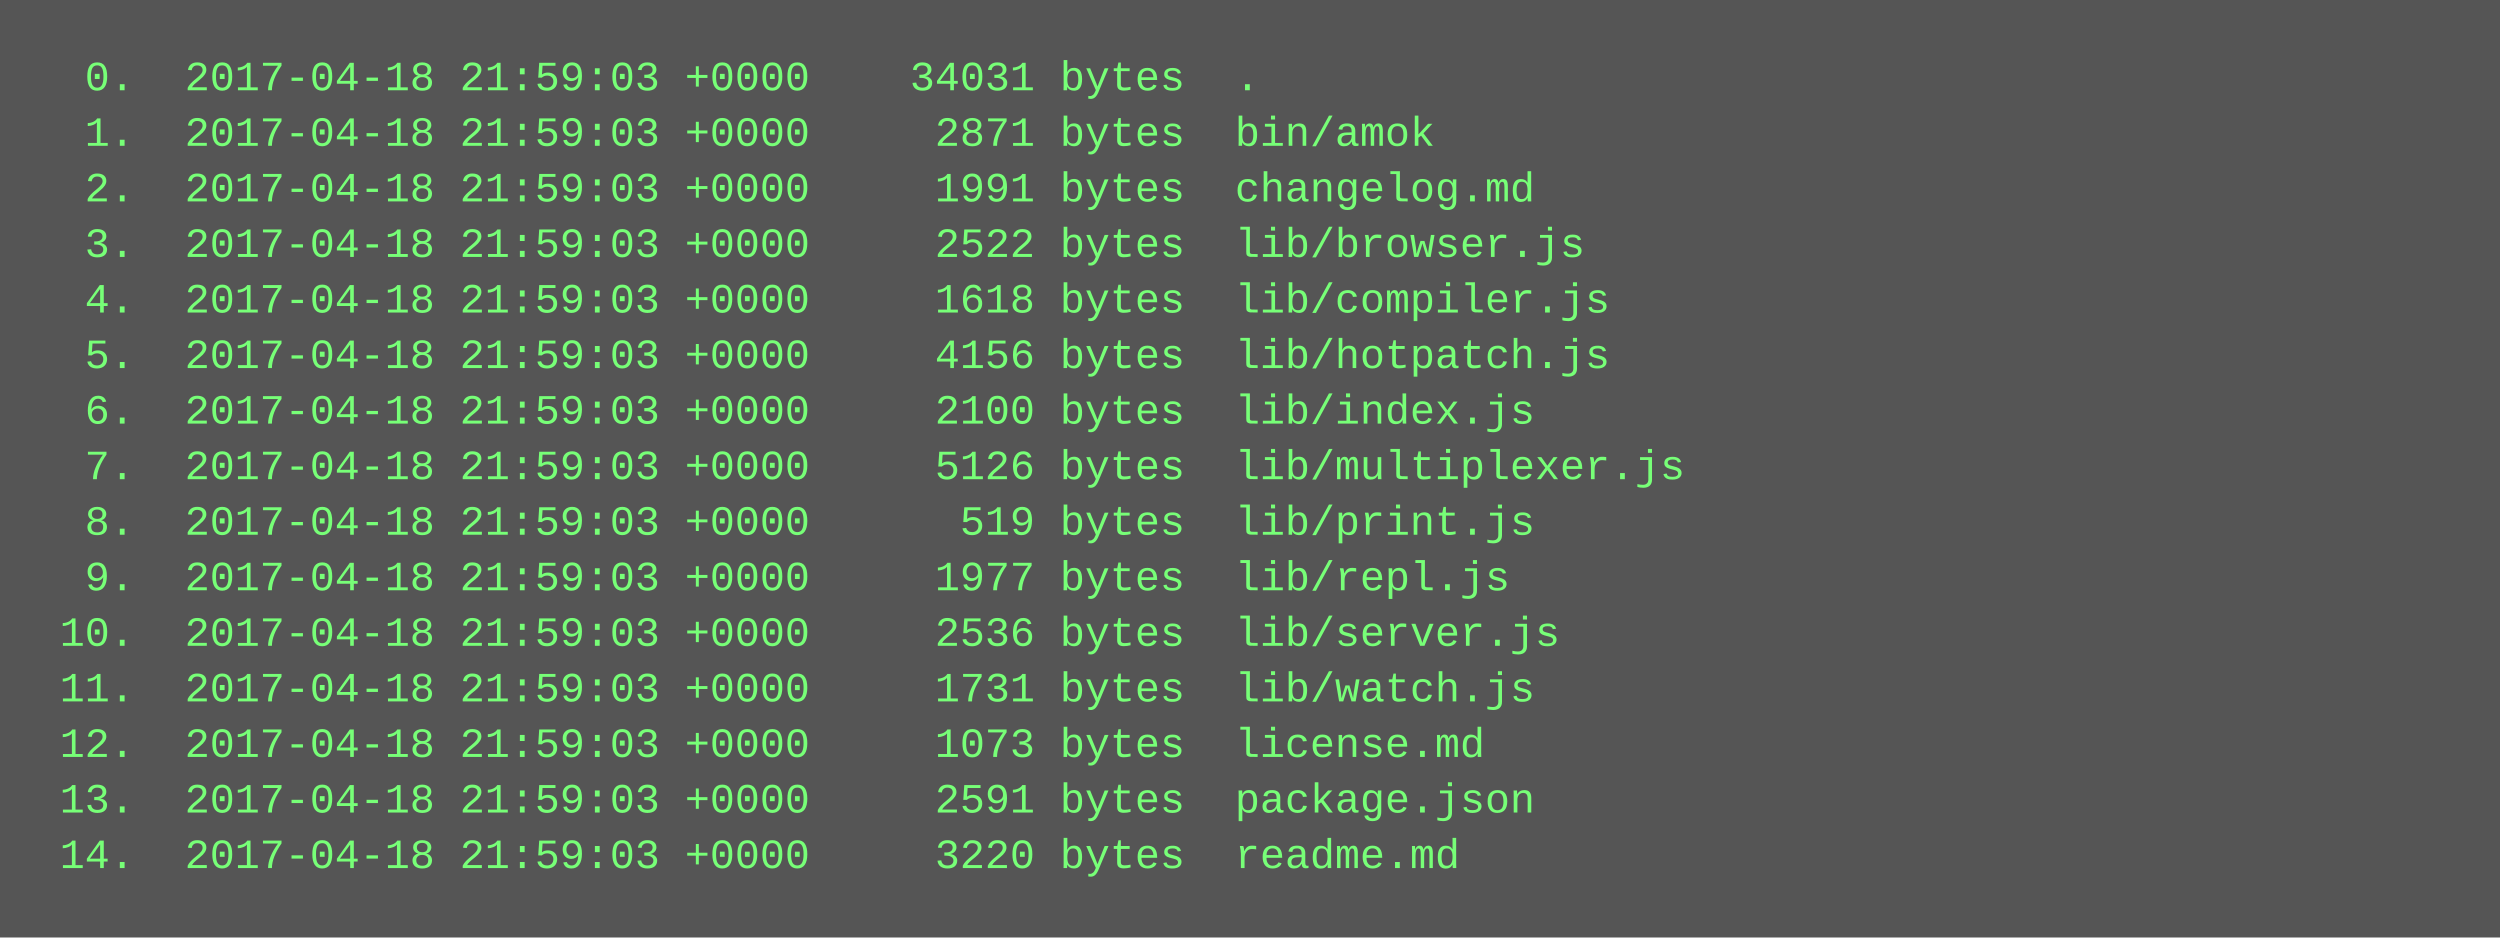
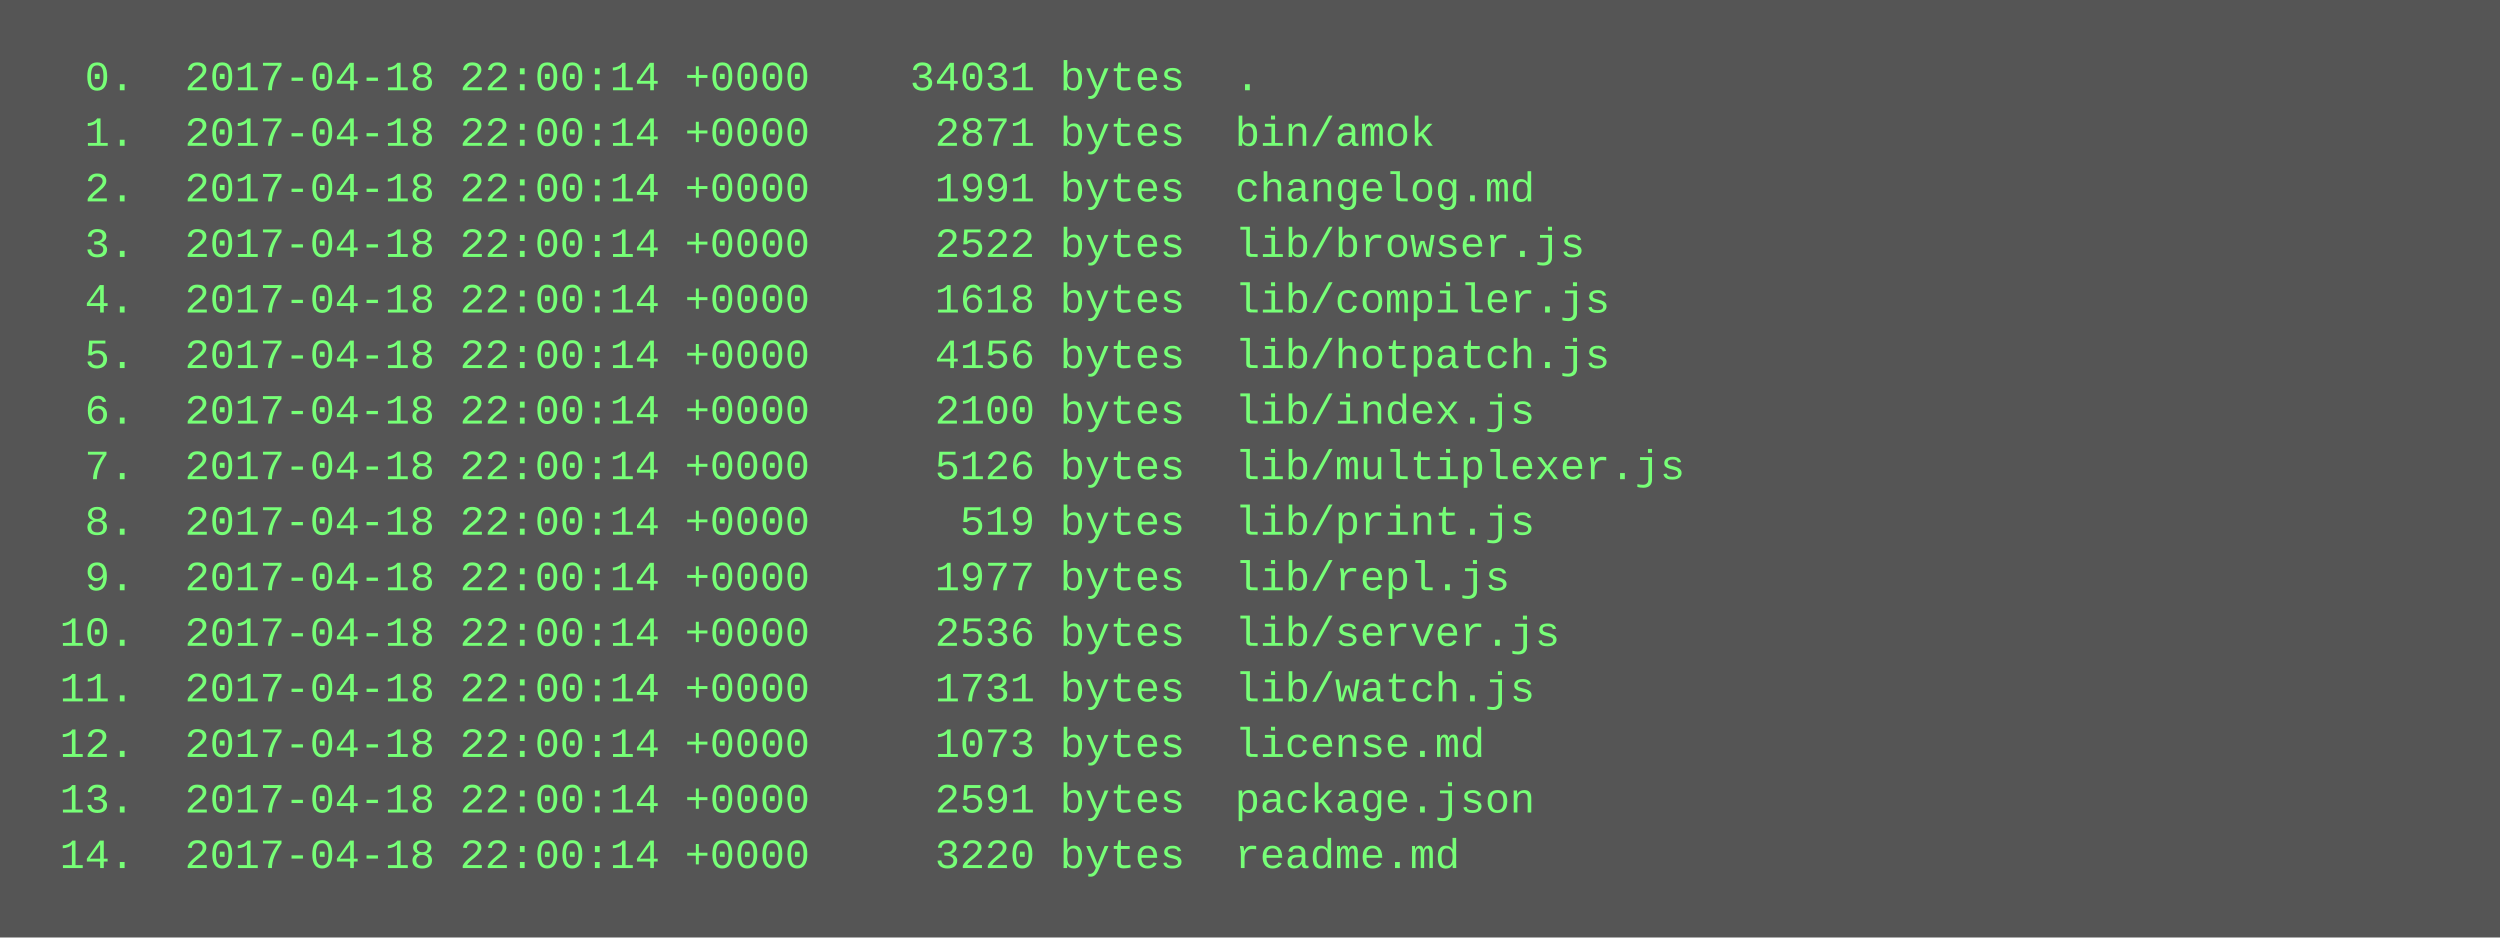
<svg xmlns="http://www.w3.org/2000/svg" height="270" width="720">
  <rect height="270" fill="#555" width="720" />
  <text fill="#7f7" font-family="Courier New" font-size="12" xml:space="preserve">
-     <tspan x="10" y="26">  0.  2017-04-18 21:59:03 +0000    34031 bytes  .</tspan>
-     <tspan x="10" y="42">  1.  2017-04-18 21:59:03 +0000     2871 bytes  bin/amok</tspan>
-     <tspan x="10" y="58">  2.  2017-04-18 21:59:03 +0000     1991 bytes  changelog.md</tspan>
-     <tspan x="10" y="74">  3.  2017-04-18 21:59:03 +0000     2522 bytes  lib/browser.js</tspan>
-     <tspan x="10" y="90">  4.  2017-04-18 21:59:03 +0000     1618 bytes  lib/compiler.js</tspan>
-     <tspan x="10" y="106">  5.  2017-04-18 21:59:03 +0000     4156 bytes  lib/hotpatch.js</tspan>
-     <tspan x="10" y="122">  6.  2017-04-18 21:59:03 +0000     2100 bytes  lib/index.js</tspan>
-     <tspan x="10" y="138">  7.  2017-04-18 21:59:03 +0000     5126 bytes  lib/multiplexer.js</tspan>
-     <tspan x="10" y="154">  8.  2017-04-18 21:59:03 +0000      519 bytes  lib/print.js</tspan>
-     <tspan x="10" y="170">  9.  2017-04-18 21:59:03 +0000     1977 bytes  lib/repl.js</tspan>
-     <tspan x="10" y="186"> 10.  2017-04-18 21:59:03 +0000     2536 bytes  lib/server.js</tspan>
-     <tspan x="10" y="202"> 11.  2017-04-18 21:59:03 +0000     1731 bytes  lib/watch.js</tspan>
-     <tspan x="10" y="218"> 12.  2017-04-18 21:59:03 +0000     1073 bytes  license.md</tspan>
-     <tspan x="10" y="234"> 13.  2017-04-18 21:59:03 +0000     2591 bytes  package.json</tspan>
-     <tspan x="10" y="250"> 14.  2017-04-18 21:59:03 +0000     3220 bytes  readme.md</tspan>
+     <tspan x="10" y="26">  0.  2017-04-18 22:00:14 +0000    34031 bytes  .</tspan>
+     <tspan x="10" y="42">  1.  2017-04-18 22:00:14 +0000     2871 bytes  bin/amok</tspan>
+     <tspan x="10" y="58">  2.  2017-04-18 22:00:14 +0000     1991 bytes  changelog.md</tspan>
+     <tspan x="10" y="74">  3.  2017-04-18 22:00:14 +0000     2522 bytes  lib/browser.js</tspan>
+     <tspan x="10" y="90">  4.  2017-04-18 22:00:14 +0000     1618 bytes  lib/compiler.js</tspan>
+     <tspan x="10" y="106">  5.  2017-04-18 22:00:14 +0000     4156 bytes  lib/hotpatch.js</tspan>
+     <tspan x="10" y="122">  6.  2017-04-18 22:00:14 +0000     2100 bytes  lib/index.js</tspan>
+     <tspan x="10" y="138">  7.  2017-04-18 22:00:14 +0000     5126 bytes  lib/multiplexer.js</tspan>
+     <tspan x="10" y="154">  8.  2017-04-18 22:00:14 +0000      519 bytes  lib/print.js</tspan>
+     <tspan x="10" y="170">  9.  2017-04-18 22:00:14 +0000     1977 bytes  lib/repl.js</tspan>
+     <tspan x="10" y="186"> 10.  2017-04-18 22:00:14 +0000     2536 bytes  lib/server.js</tspan>
+     <tspan x="10" y="202"> 11.  2017-04-18 22:00:14 +0000     1731 bytes  lib/watch.js</tspan>
+     <tspan x="10" y="218"> 12.  2017-04-18 22:00:14 +0000     1073 bytes  license.md</tspan>
+     <tspan x="10" y="234"> 13.  2017-04-18 22:00:14 +0000     2591 bytes  package.json</tspan>
+     <tspan x="10" y="250"> 14.  2017-04-18 22:00:14 +0000     3220 bytes  readme.md</tspan>
  </text>
</svg>
